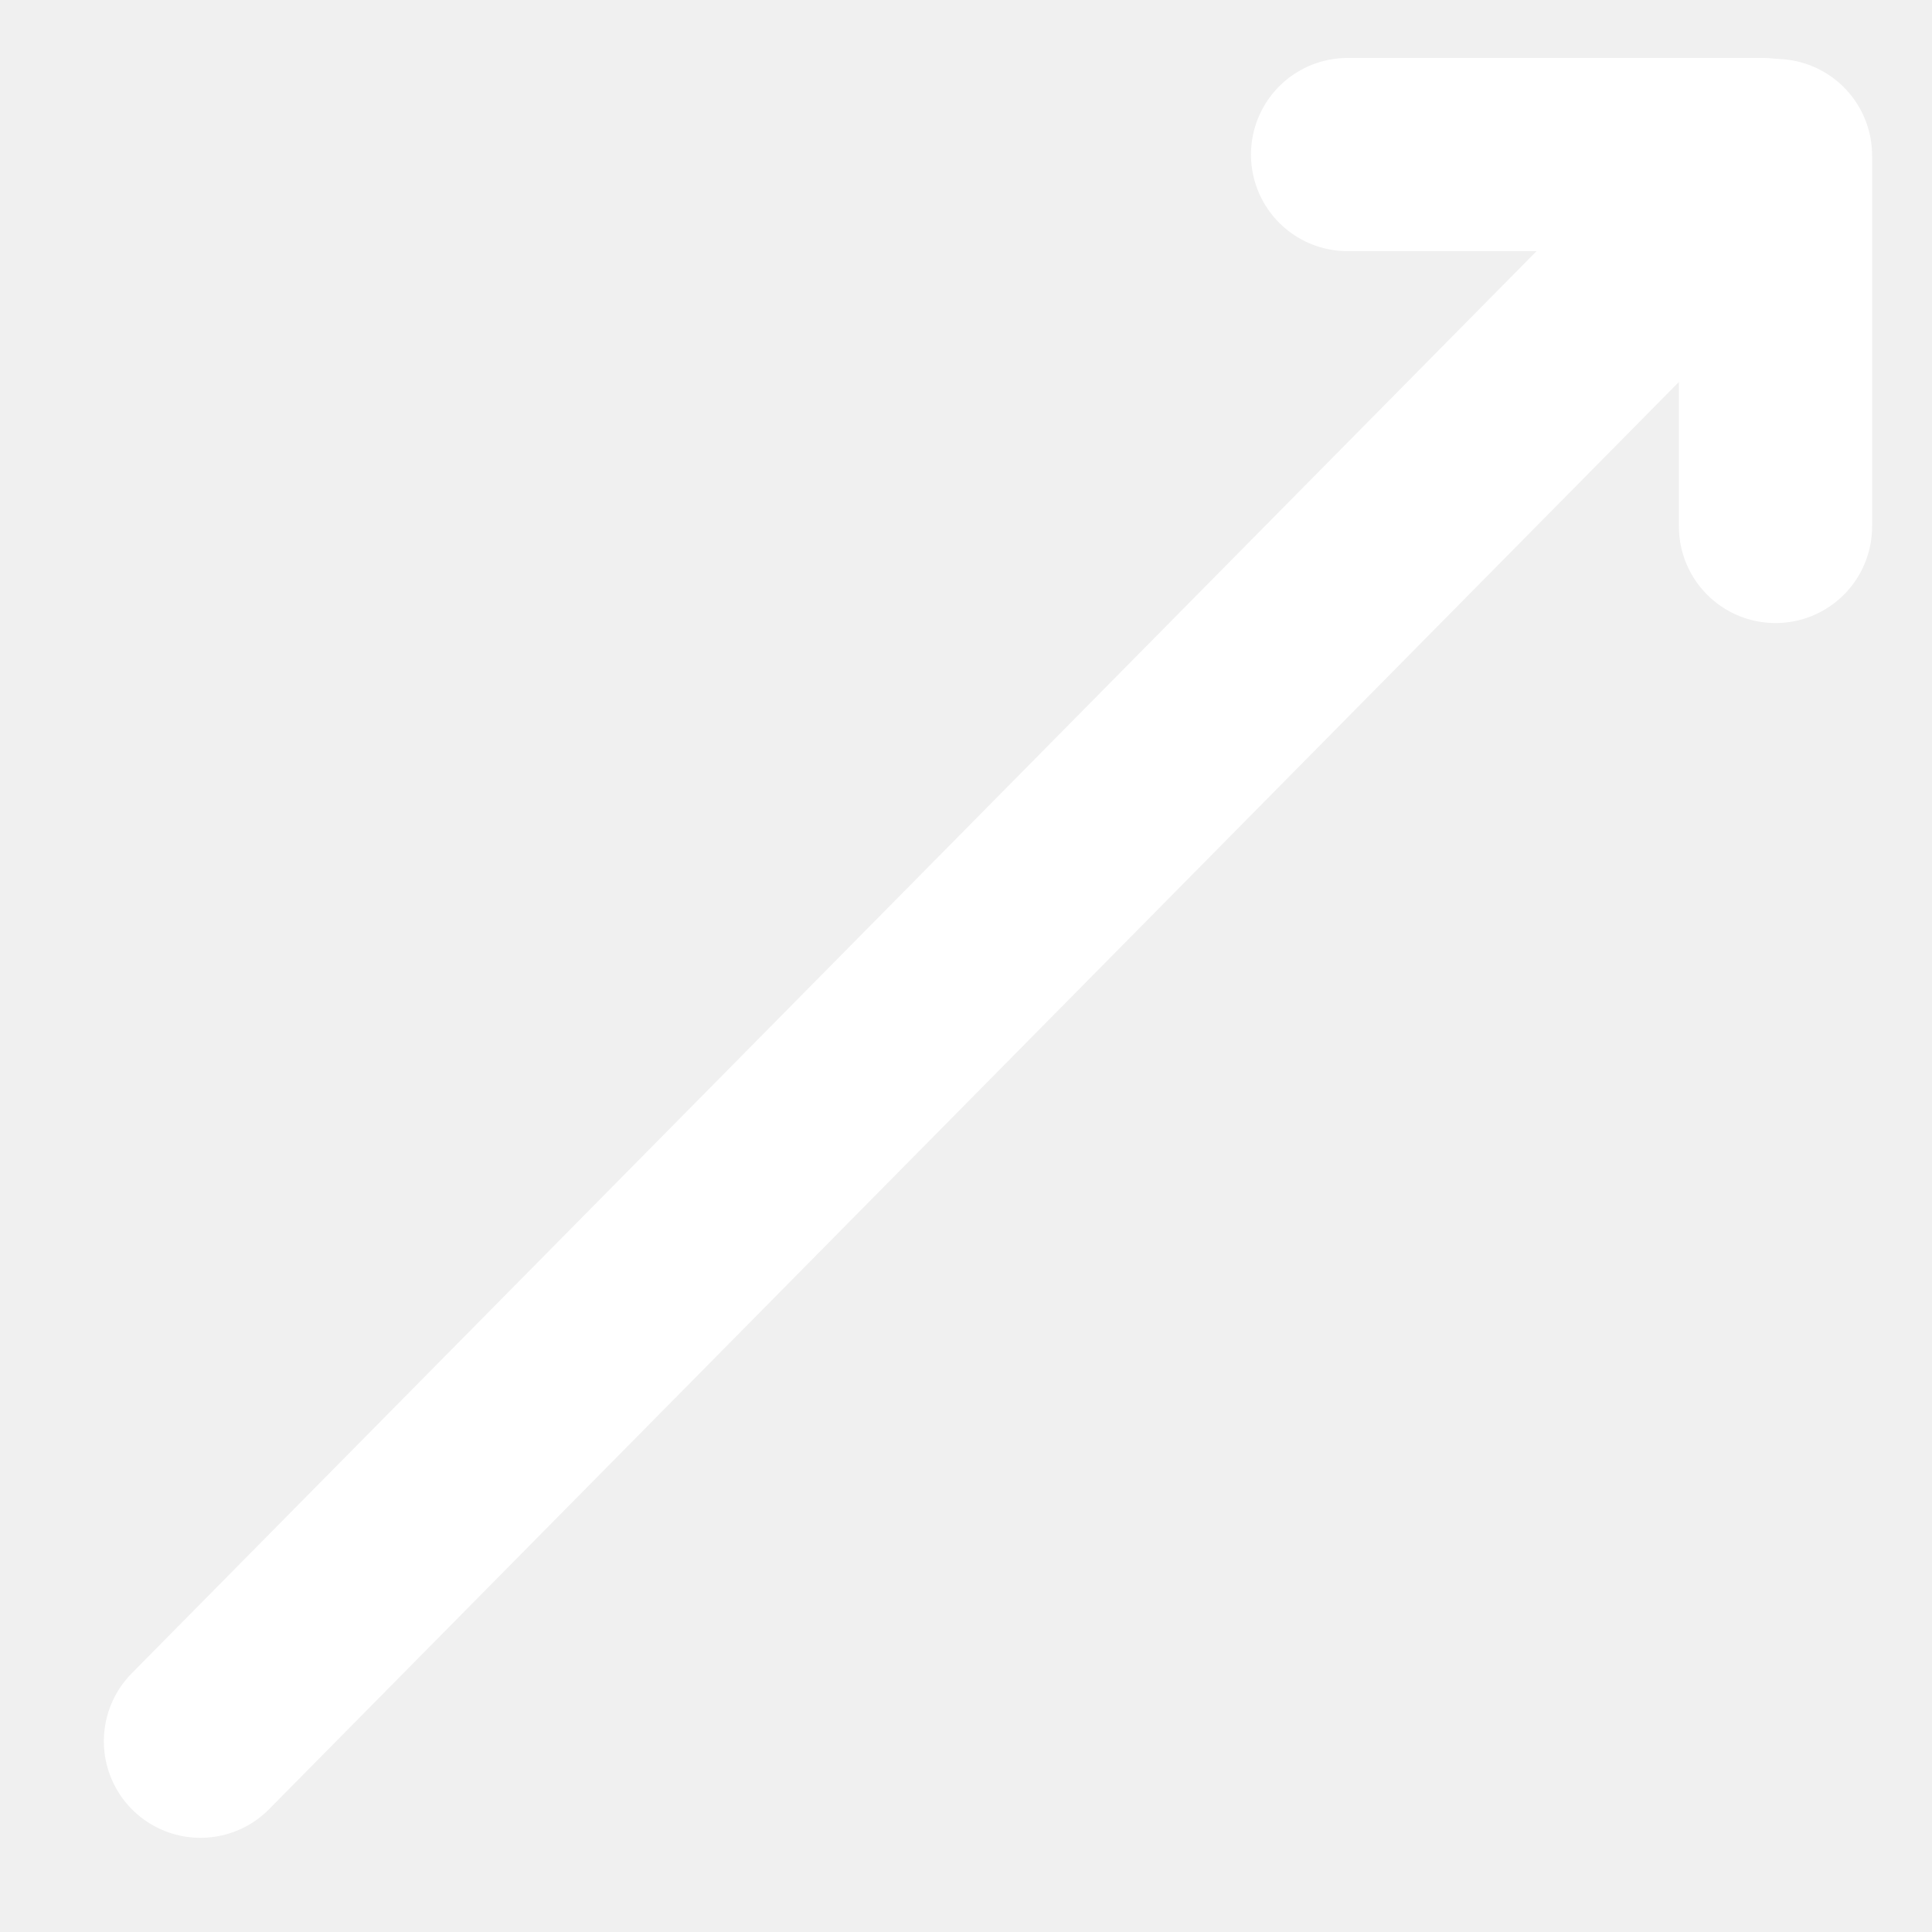
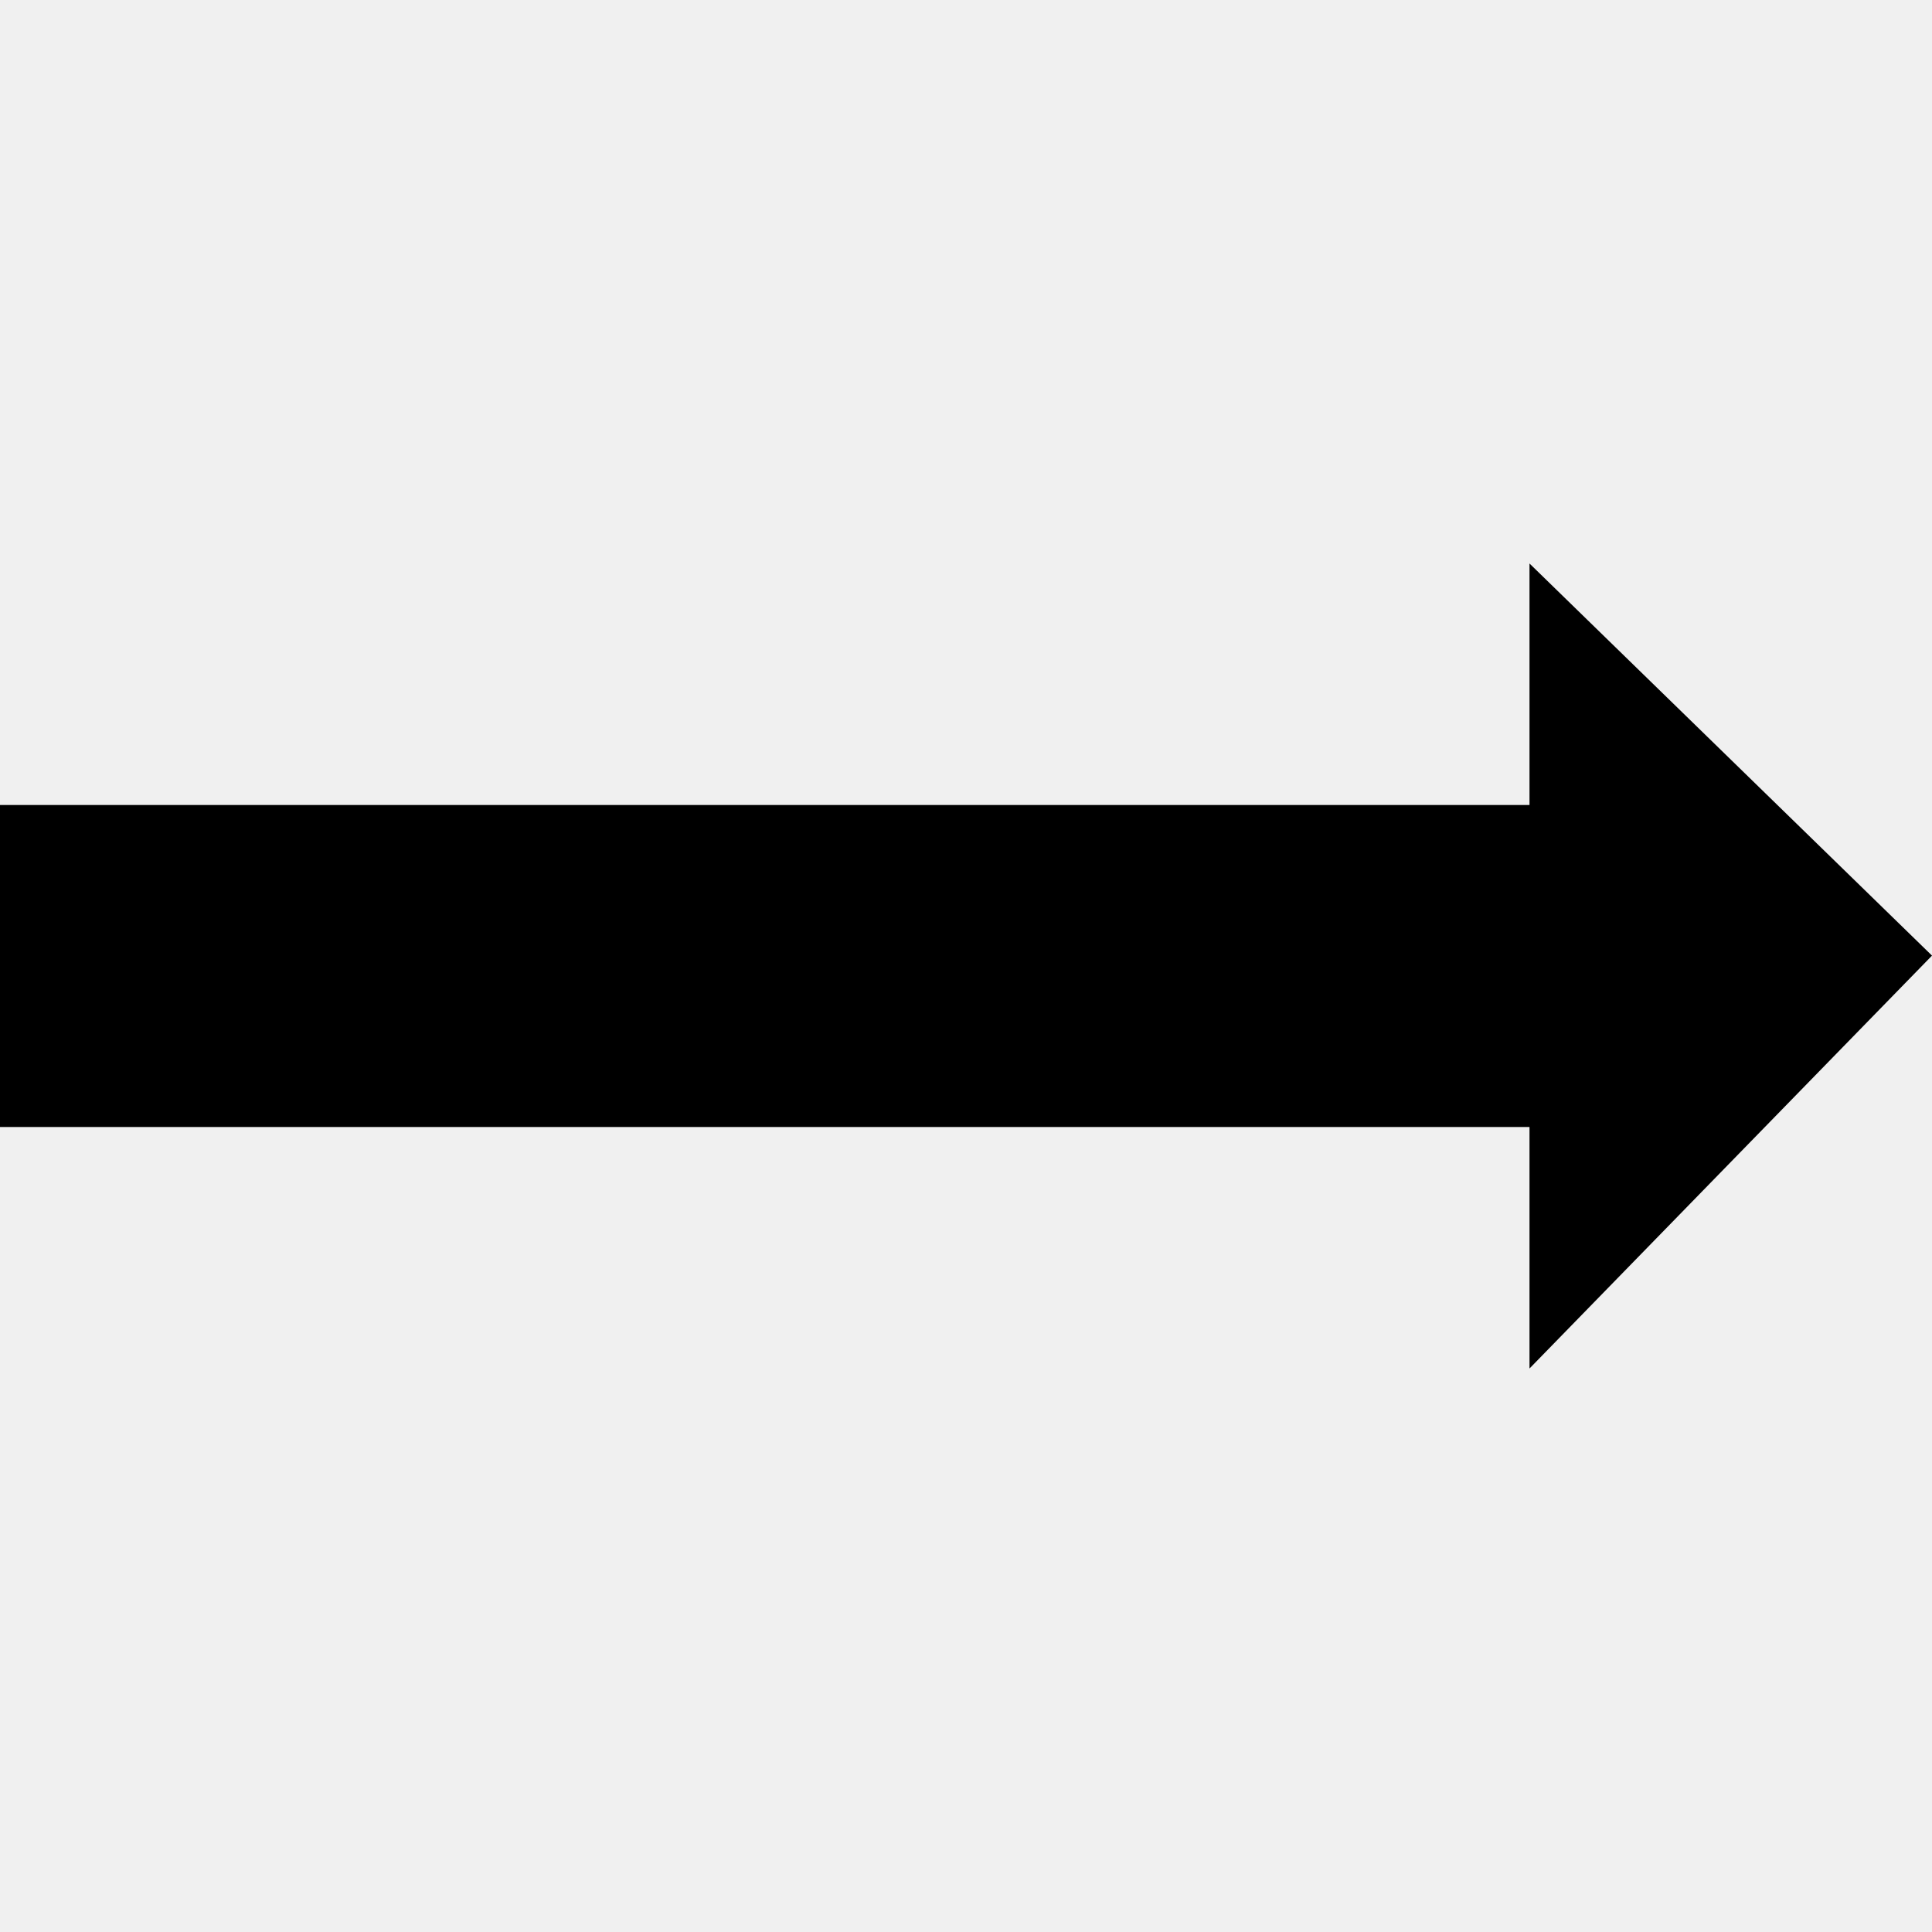
- <svg xmlns="http://www.w3.org/2000/svg" version="1.1" id="Calque_1" x="0px" y="0px" viewBox="0 0 400 400" style="enable-background:new 0 0 400 400;" xml:space="preserve">
-   <style type="text/css">
- 	.st0{fill:none;stroke:#FFFFFF;stroke-width:40;stroke-linecap:round;stroke-miterlimit:10;}
- </style>
-   <g>
-     <line class="st0" x1="41.5" y1="360.5" x2="365.5" y2="32.5" />
-   </g>
-   <line class="st0" x1="279" y1="32" x2="365" y2="32" />
-   <line class="st0" x1="367.6" y1="109" x2="367.6" y2="32.2" />
+ <svg xmlns="http://www.w3.org/2000/svg" width="24" height="24" viewBox="0 0 24 24">
+   <path d="M24 11.871l-5-4.871v3h-19v4h19v3z" />
</svg>
